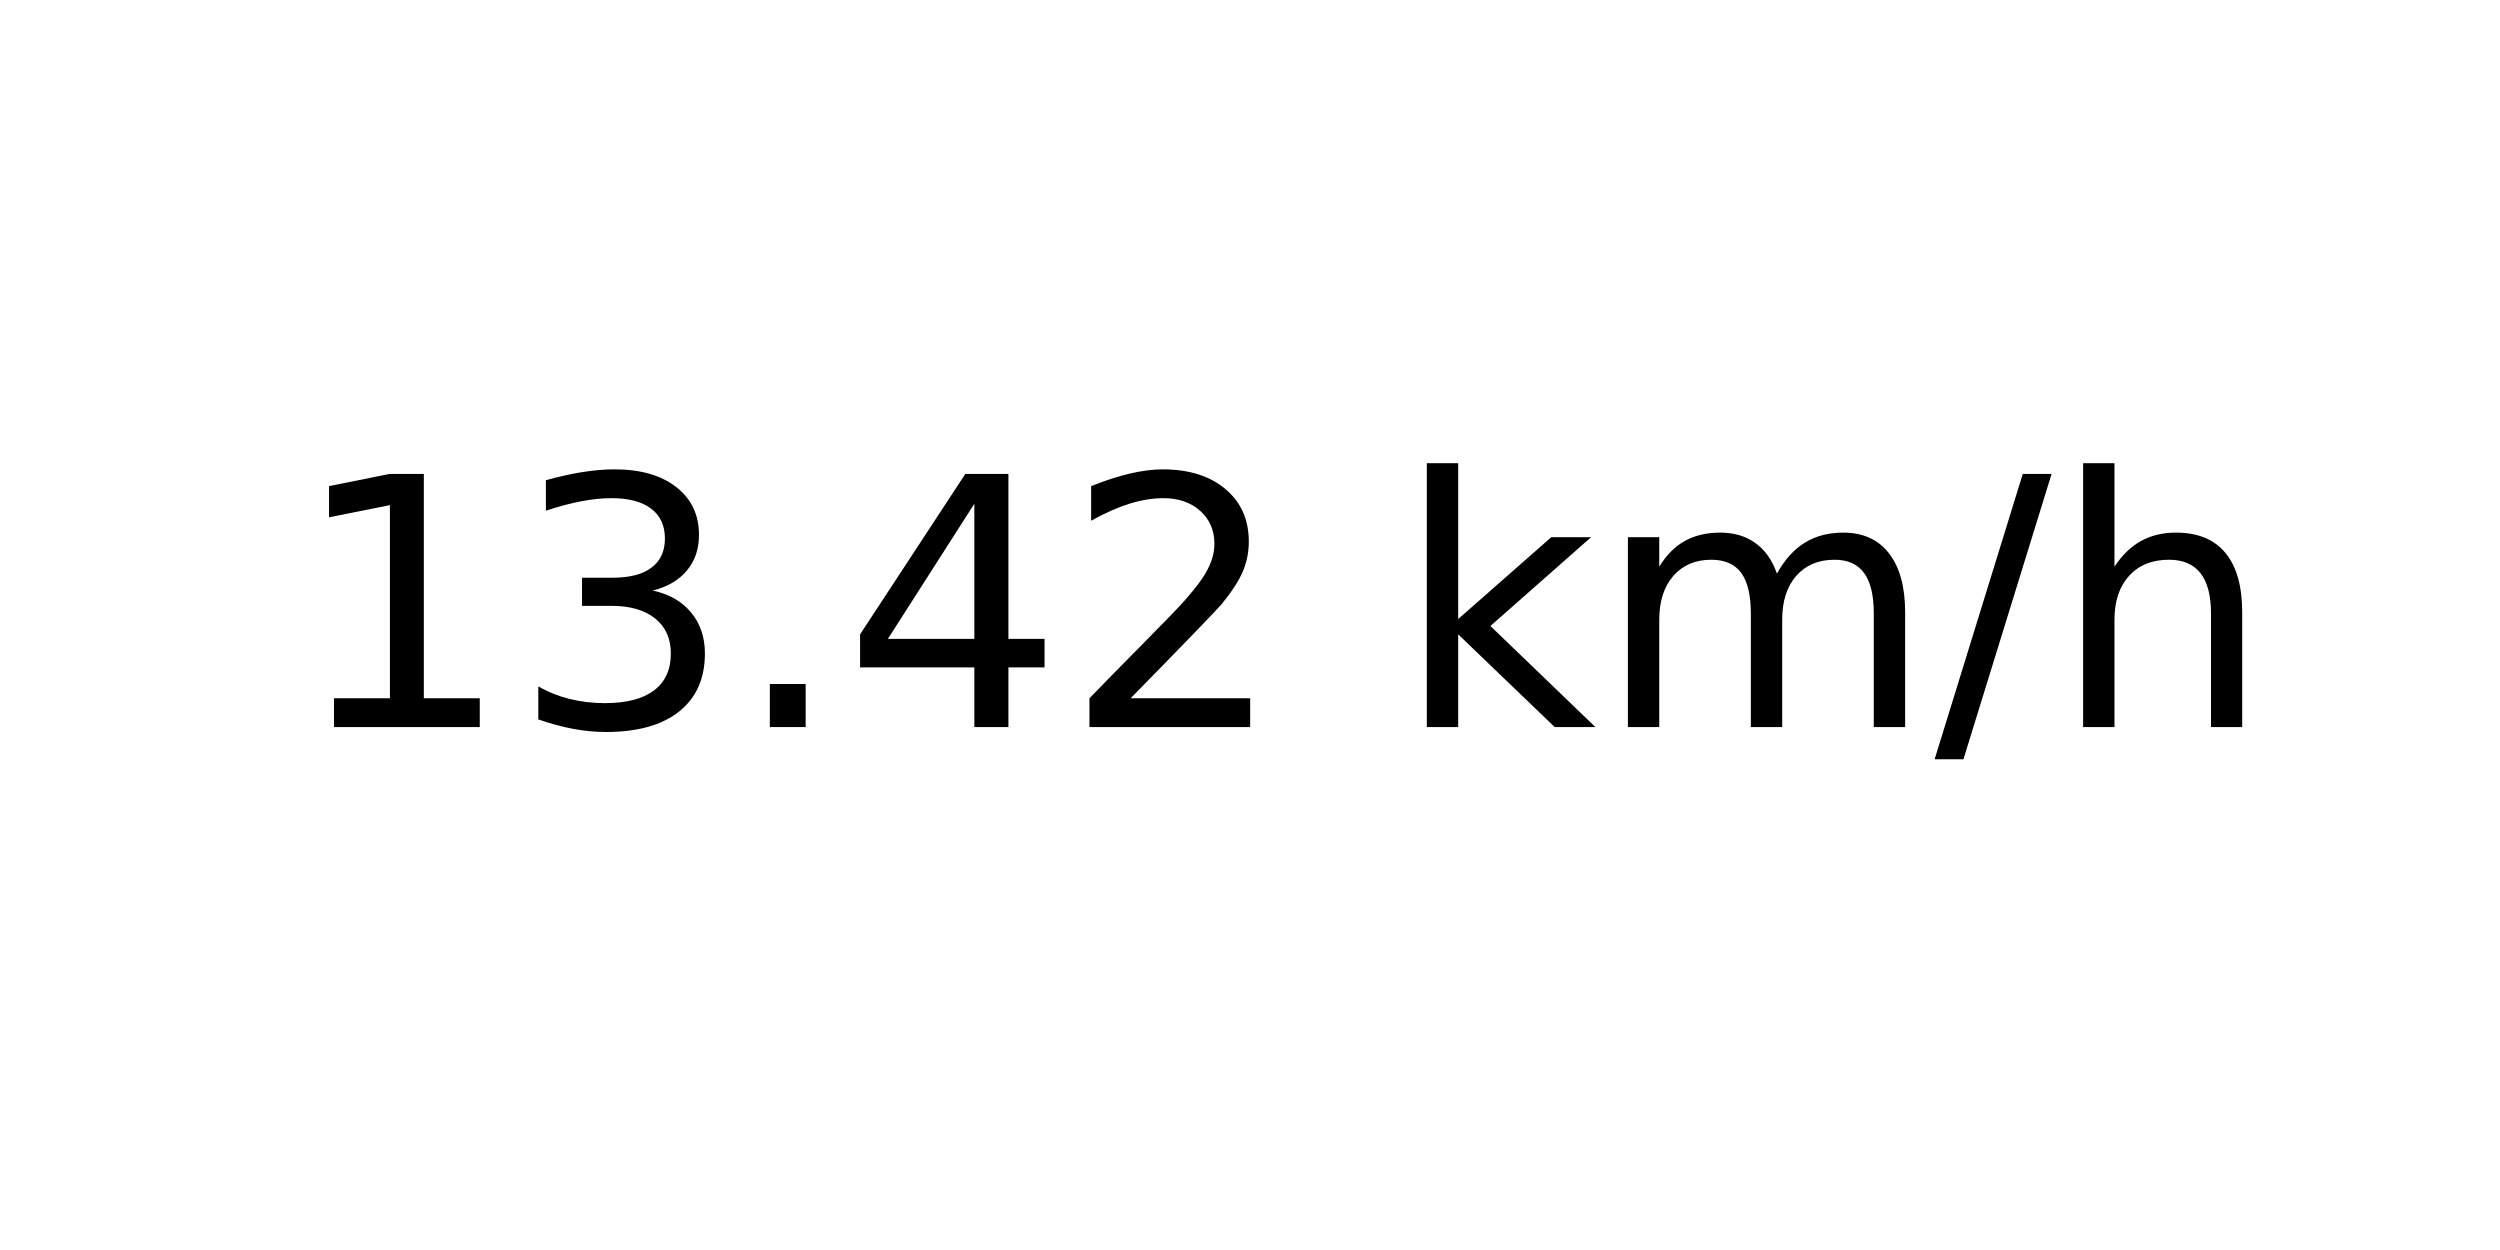
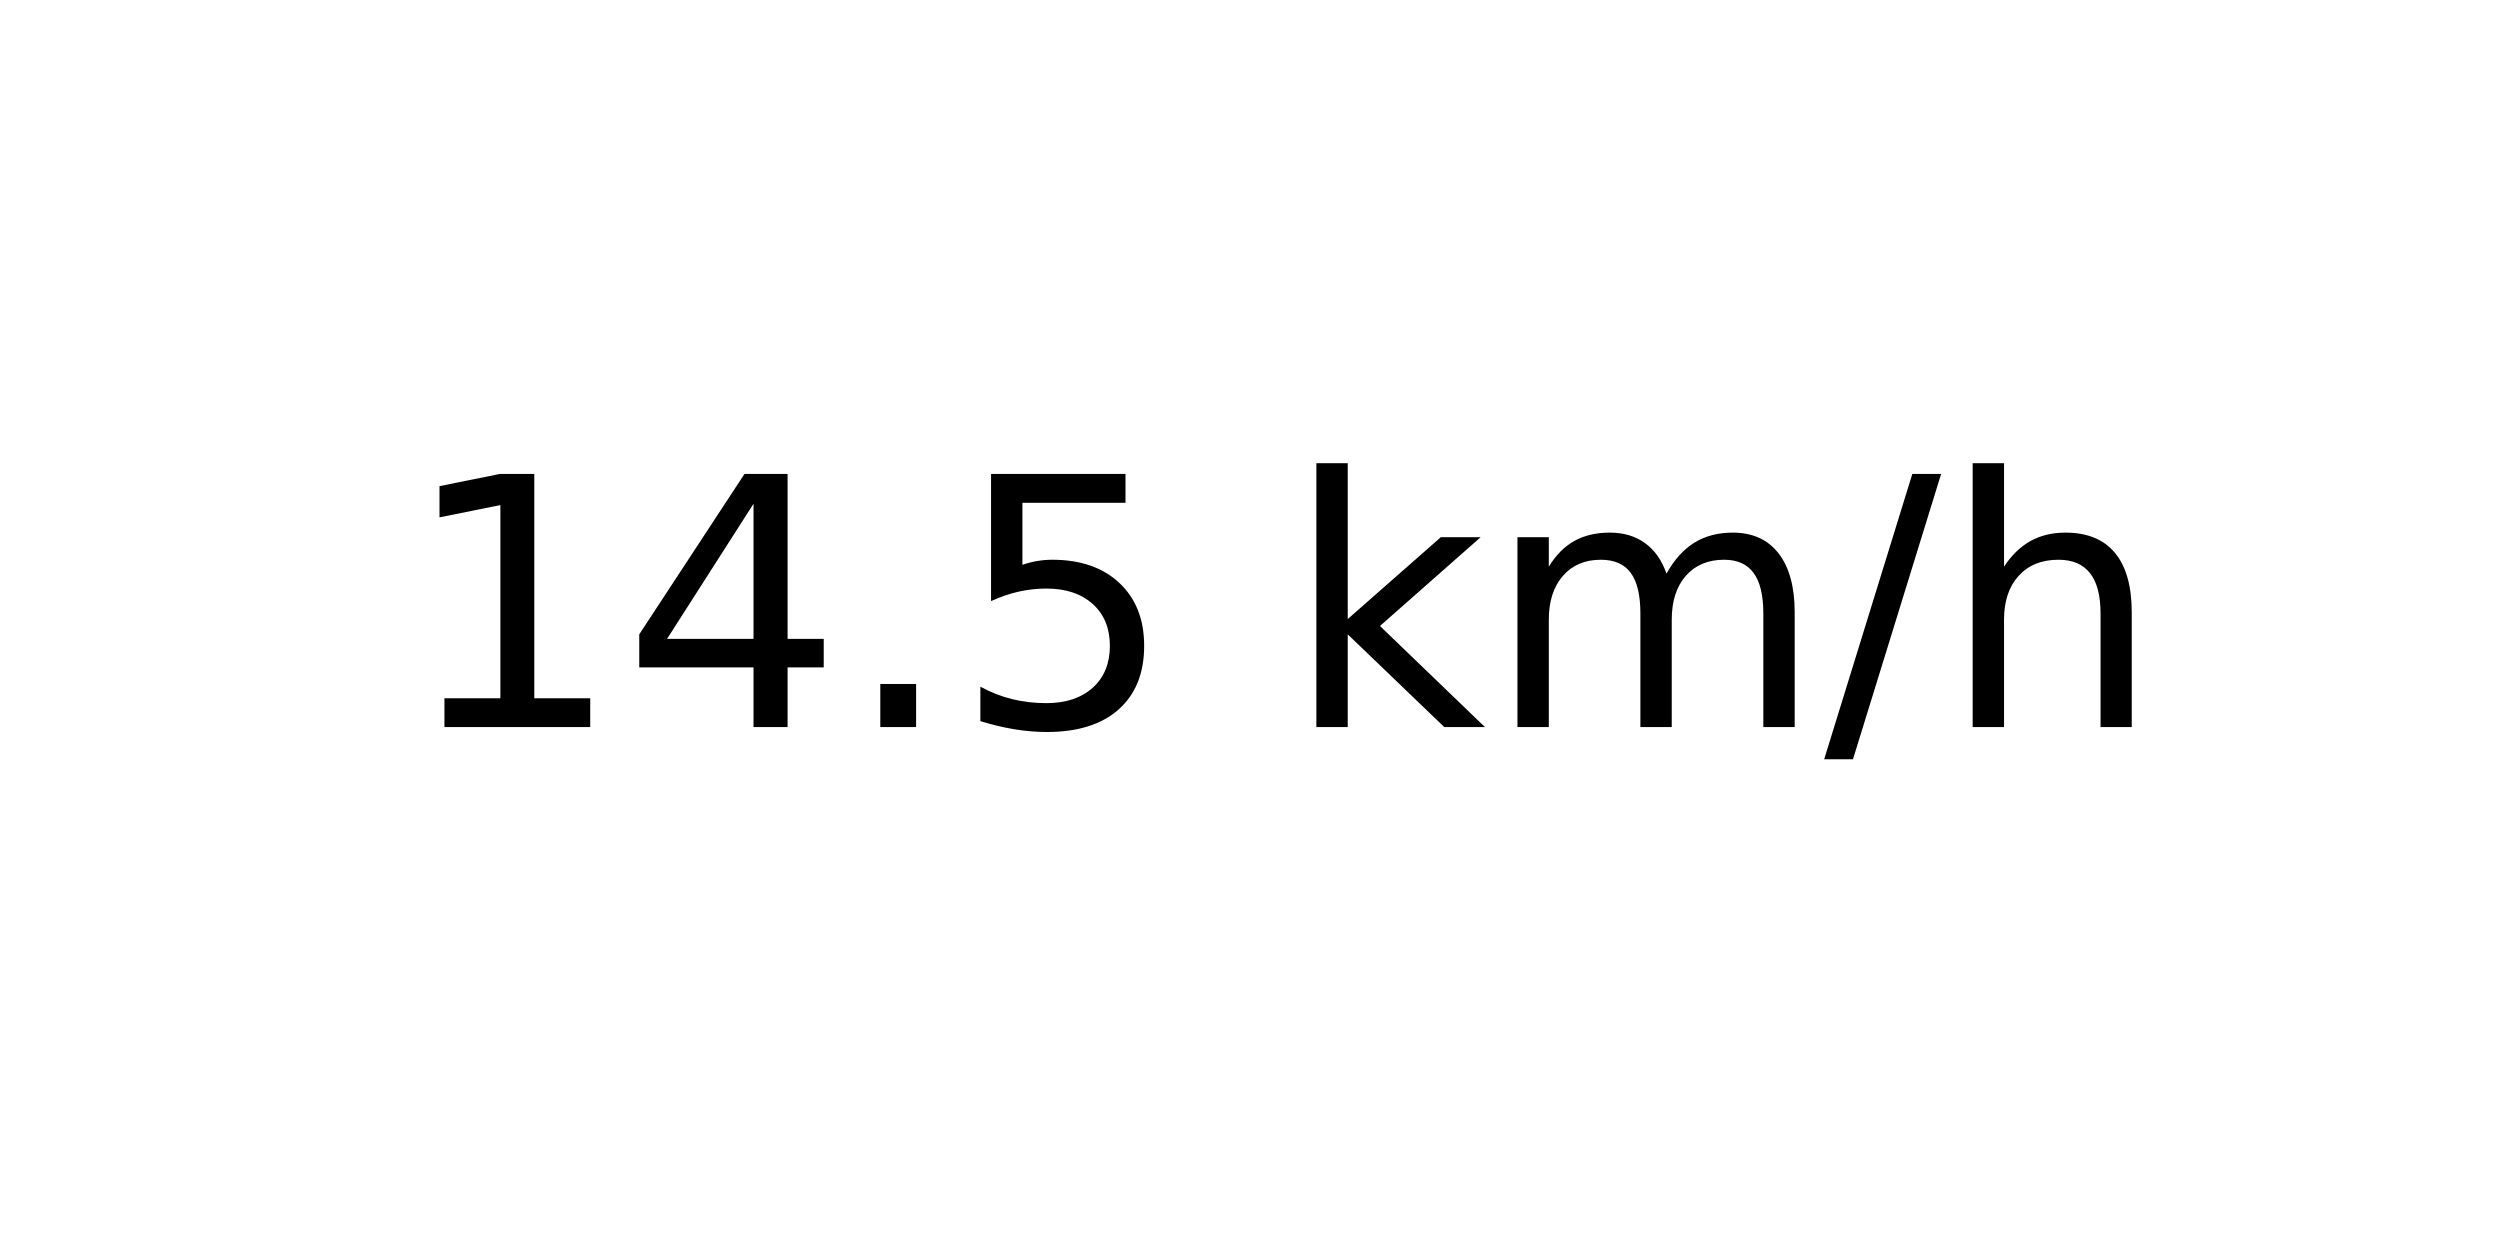
<svg xmlns="http://www.w3.org/2000/svg" xmlns:xlink="http://www.w3.org/1999/xlink" width="72pt" height="36pt" viewBox="0 0 72 36" version="1.1">
  <defs>
    <style type="text/css">*{stroke-linejoin: round; stroke-linecap: butt}</style>
  </defs>
  <g id="figure_1">
    <g id="axes_1">
      <g id="text_1">
-         <g transform="translate(8.378125 20.93937) scale(0.1 -0.1)">
+         <g transform="translate(11.55937 20.93937) scale(0.1 -0.1)">
          <defs>
            <path id="DejaVuSans-31" d="M 794 531  L 1825 531  L 1825 4091  L 703 3866  L 703 4441  L 1819 4666  L 2450 4666  L 2450 531  L 3481 531  L 3481 0  L 794 0  L 794 531  z " transform="scale(0.015625)" />
-             <path id="DejaVuSans-33" d="M 2597 2516  Q 3050 2419 3304 2112  Q 3559 1806 3559 1356  Q 3559 666 3084 287  Q 2609 -91 1734 -91  Q 1441 -91 1130 -33  Q 819 25 488 141  L 488 750  Q 750 597 1062 519  Q 1375 441 1716 441  Q 2309 441 2620 675  Q 2931 909 2931 1356  Q 2931 1769 2642 2001  Q 2353 2234 1838 2234  L 1294 2234  L 1294 2753  L 1863 2753  Q 2328 2753 2575 2939  Q 2822 3125 2822 3475  Q 2822 3834 2567 4026  Q 2313 4219 1838 4219  Q 1578 4219 1281 4162  Q 984 4106 628 3988  L 628 4550  Q 988 4650 1302 4700  Q 1616 4750 1894 4750  Q 2613 4750 3031 4423  Q 3450 4097 3450 3541  Q 3450 3153 3228 2886  Q 3006 2619 2597 2516  z " transform="scale(0.015625)" />
+             <path id="DejaVuSans-34" d="M 2419 4116  L 825 1625  L 2419 1625  L 2419 4116  z M 2253 4666  L 3047 4666  L 3047 1625  L 3713 1625  L 3713 1100  L 3047 1100  L 3047 0  L 2419 0  L 2419 1100  L 313 1100  L 313 1709  L 2253 4666  z " transform="scale(0.015625)" />
            <path id="DejaVuSans-2e" d="M 684 794  L 1344 794  L 1344 0  L 684 0  L 684 794  z " transform="scale(0.015625)" />
-             <path id="DejaVuSans-34" d="M 2419 4116  L 825 1625  L 2419 1625  L 2419 4116  z M 2253 4666  L 3047 4666  L 3047 1625  L 3713 1625  L 3713 1100  L 3047 1100  L 3047 0  L 2419 0  L 2419 1100  L 313 1100  L 313 1709  L 2253 4666  z " transform="scale(0.015625)" />
-             <path id="DejaVuSans-32" d="M 1228 531  L 3431 531  L 3431 0  L 469 0  L 469 531  Q 828 903 1448 1529  Q 2069 2156 2228 2338  Q 2531 2678 2651 2914  Q 2772 3150 2772 3378  Q 2772 3750 2511 3984  Q 2250 4219 1831 4219  Q 1534 4219 1204 4116  Q 875 4013 500 3803  L 500 4441  Q 881 4594 1212 4672  Q 1544 4750 1819 4750  Q 2544 4750 2975 4387  Q 3406 4025 3406 3419  Q 3406 3131 3298 2873  Q 3191 2616 2906 2266  Q 2828 2175 2409 1742  Q 1991 1309 1228 531  z " transform="scale(0.015625)" />
+             <path id="DejaVuSans-35" d="M 691 4666  L 3169 4666  L 3169 4134  L 1269 4134  L 1269 2991  Q 1406 3038 1543 3061  Q 1681 3084 1819 3084  Q 2600 3084 3056 2656  Q 3513 2228 3513 1497  Q 3513 744 3044 326  Q 2575 -91 1722 -91  Q 1428 -91 1123 -41  Q 819 9 494 109  L 494 744  Q 775 591 1075 516  Q 1375 441 1709 441  Q 2250 441 2565 725  Q 2881 1009 2881 1497  Q 2881 1984 2565 2268  Q 2250 2553 1709 2553  Q 1456 2553 1204 2497  Q 953 2441 691 2322  L 691 4666  z " transform="scale(0.015625)" />
            <path id="DejaVuSans-20" transform="scale(0.015625)" />
            <path id="DejaVuSans-6b" d="M 581 4863  L 1159 4863  L 1159 1991  L 2875 3500  L 3609 3500  L 1753 1863  L 3688 0  L 2938 0  L 1159 1709  L 1159 0  L 581 0  L 581 4863  z " transform="scale(0.015625)" />
            <path id="DejaVuSans-6d" d="M 3328 2828  Q 3544 3216 3844 3400  Q 4144 3584 4550 3584  Q 5097 3584 5394 3201  Q 5691 2819 5691 2113  L 5691 0  L 5113 0  L 5113 2094  Q 5113 2597 4934 2840  Q 4756 3084 4391 3084  Q 3944 3084 3684 2787  Q 3425 2491 3425 1978  L 3425 0  L 2847 0  L 2847 2094  Q 2847 2600 2669 2842  Q 2491 3084 2119 3084  Q 1678 3084 1418 2786  Q 1159 2488 1159 1978  L 1159 0  L 581 0  L 581 3500  L 1159 3500  L 1159 2956  Q 1356 3278 1631 3431  Q 1906 3584 2284 3584  Q 2666 3584 2933 3390  Q 3200 3197 3328 2828  z " transform="scale(0.015625)" />
            <path id="DejaVuSans-2f" d="M 1625 4666  L 2156 4666  L 531 -594  L 0 -594  L 1625 4666  z " transform="scale(0.015625)" />
            <path id="DejaVuSans-68" d="M 3513 2113  L 3513 0  L 2938 0  L 2938 2094  Q 2938 2591 2744 2837  Q 2550 3084 2163 3084  Q 1697 3084 1428 2787  Q 1159 2491 1159 1978  L 1159 0  L 581 0  L 581 4863  L 1159 4863  L 1159 2956  Q 1366 3272 1645 3428  Q 1925 3584 2291 3584  Q 2894 3584 3203 3211  Q 3513 2838 3513 2113  z " transform="scale(0.015625)" />
          </defs>
          <use xlink:href="#DejaVuSans-31" />
-           <use xlink:href="#DejaVuSans-33" x="63.623" />
+           <use xlink:href="#DejaVuSans-34" x="63.623" />
          <use xlink:href="#DejaVuSans-2e" x="127.246" />
-           <use xlink:href="#DejaVuSans-34" x="159.033" />
-           <use xlink:href="#DejaVuSans-32" x="222.656" />
-           <use xlink:href="#DejaVuSans-20" x="286.279" />
-           <use xlink:href="#DejaVuSans-6b" x="318.066" />
-           <use xlink:href="#DejaVuSans-6d" x="375.977" />
-           <use xlink:href="#DejaVuSans-2f" x="473.389" />
-           <use xlink:href="#DejaVuSans-68" x="507.08" />
+           <use xlink:href="#DejaVuSans-35" x="159.033" />
+           <use xlink:href="#DejaVuSans-20" x="222.656" />
+           <use xlink:href="#DejaVuSans-6b" x="254.443" />
+           <use xlink:href="#DejaVuSans-6d" x="312.354" />
+           <use xlink:href="#DejaVuSans-2f" x="409.766" />
+           <use xlink:href="#DejaVuSans-68" x="443.457" />
        </g>
      </g>
    </g>
  </g>
</svg>
